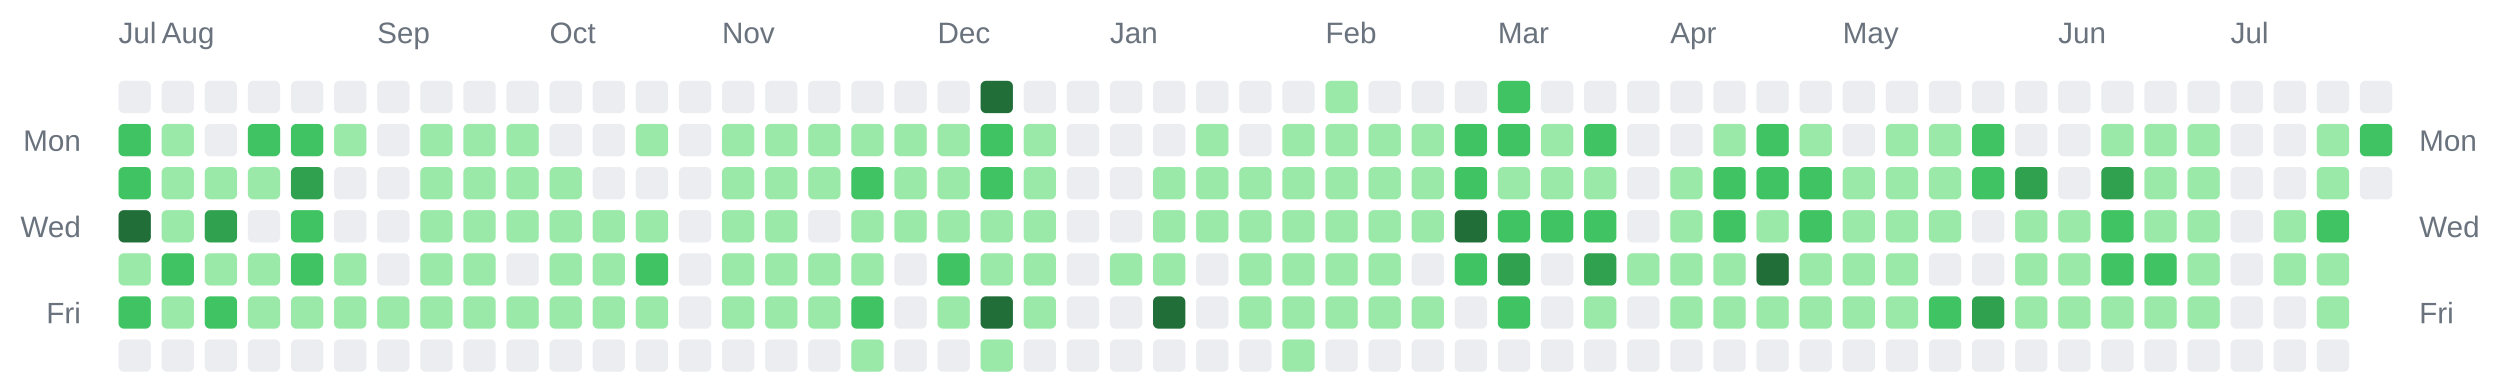
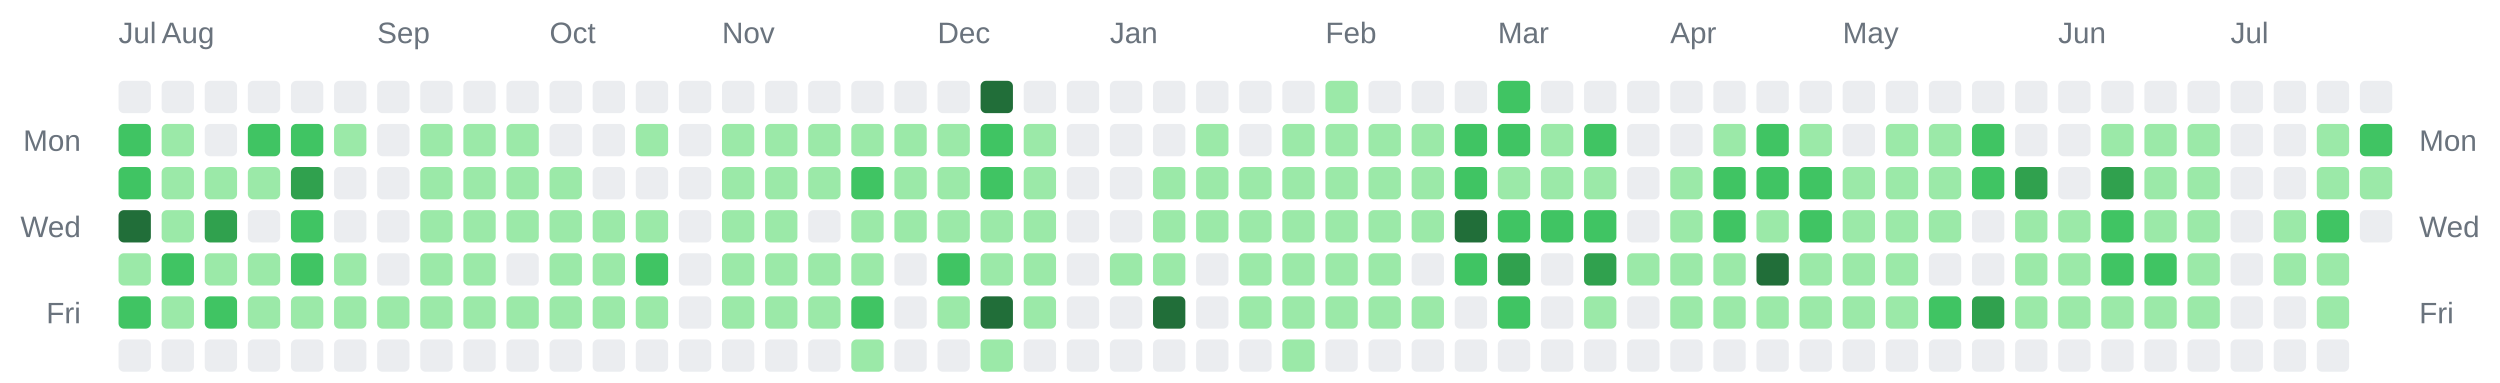
<svg xmlns="http://www.w3.org/2000/svg" width="928" height="142" viewBox="0 0 928 142" role="img" aria-label="Combined contributions calendar for donken and donken-lilly">
  <rect width="100%" height="100%" fill="transparent" /> // regular
  
  
  
  <text x="44" y="16" font-family="Arial, Helvetica, sans-serif" font-size="11" fill="#6a737d">Jul</text>
  <text x="60" y="16" font-family="Arial, Helvetica, sans-serif" font-size="11" fill="#6a737d">Aug</text>
  <text x="140" y="16" font-family="Arial, Helvetica, sans-serif" font-size="11" fill="#6a737d">Sep</text>
  <text x="204" y="16" font-family="Arial, Helvetica, sans-serif" font-size="11" fill="#6a737d">Oct</text>
  <text x="268" y="16" font-family="Arial, Helvetica, sans-serif" font-size="11" fill="#6a737d">Nov</text>
  <text x="348" y="16" font-family="Arial, Helvetica, sans-serif" font-size="11" fill="#6a737d">Dec</text>
  <text x="412" y="16" font-family="Arial, Helvetica, sans-serif" font-size="11" fill="#6a737d">Jan</text>
  <text x="492" y="16" font-family="Arial, Helvetica, sans-serif" font-size="11" fill="#6a737d">Feb</text>
  <text x="556" y="16" font-family="Arial, Helvetica, sans-serif" font-size="11" fill="#6a737d">Mar</text>
  <text x="620" y="16" font-family="Arial, Helvetica, sans-serif" font-size="11" fill="#6a737d">Apr</text>
  <text x="684" y="16" font-family="Arial, Helvetica, sans-serif" font-size="11" fill="#6a737d">May</text>
  <text x="764" y="16" font-family="Arial, Helvetica, sans-serif" font-size="11" fill="#6a737d">Jun</text>
  <text x="828" y="16" font-family="Arial, Helvetica, sans-serif" font-size="11" fill="#6a737d">Jul</text>
  <text x="30" y="56" text-anchor="end" font-family="Arial, Helvetica, sans-serif" font-size="11" fill="#6a737d">Mon</text>
  <text x="898" y="56" text-anchor="start" font-family="Arial, Helvetica, sans-serif" font-size="11" fill="#6a737d">Mon</text>
  <text x="30" y="88" text-anchor="end" font-family="Arial, Helvetica, sans-serif" font-size="11" fill="#6a737d">Wed</text>
  <text x="898" y="88" text-anchor="start" font-family="Arial, Helvetica, sans-serif" font-size="11" fill="#6a737d">Wed</text>
  <text x="30" y="120" text-anchor="end" font-family="Arial, Helvetica, sans-serif" font-size="11" fill="#6a737d">Fri</text>
  <text x="898" y="120" text-anchor="start" font-family="Arial, Helvetica, sans-serif" font-size="11" fill="#6a737d">Fri</text>
  <rect x="44" y="30" width="12" height="12" rx="2" ry="2" fill="#ebedf0" />
  <rect x="44" y="46" width="12" height="12" rx="2" ry="2" fill="#40c463" />
  <rect x="44" y="62" width="12" height="12" rx="2" ry="2" fill="#40c463" />
  <rect x="44" y="78" width="12" height="12" rx="2" ry="2" fill="#216e39" />
  <rect x="44" y="94" width="12" height="12" rx="2" ry="2" fill="#9be9a8" />
  <rect x="44" y="110" width="12" height="12" rx="2" ry="2" fill="#40c463" />
  <rect x="44" y="126" width="12" height="12" rx="2" ry="2" fill="#ebedf0" />
  <rect x="60" y="30" width="12" height="12" rx="2" ry="2" fill="#ebedf0" />
  <rect x="60" y="46" width="12" height="12" rx="2" ry="2" fill="#9be9a8" />
  <rect x="60" y="62" width="12" height="12" rx="2" ry="2" fill="#9be9a8" />
  <rect x="60" y="78" width="12" height="12" rx="2" ry="2" fill="#9be9a8" />
  <rect x="60" y="94" width="12" height="12" rx="2" ry="2" fill="#40c463" />
  <rect x="60" y="110" width="12" height="12" rx="2" ry="2" fill="#9be9a8" />
  <rect x="60" y="126" width="12" height="12" rx="2" ry="2" fill="#ebedf0" />
  <rect x="76" y="30" width="12" height="12" rx="2" ry="2" fill="#ebedf0" />
  <rect x="76" y="46" width="12" height="12" rx="2" ry="2" fill="#ebedf0" />
  <rect x="76" y="62" width="12" height="12" rx="2" ry="2" fill="#9be9a8" />
  <rect x="76" y="78" width="12" height="12" rx="2" ry="2" fill="#30a14e" />
  <rect x="76" y="94" width="12" height="12" rx="2" ry="2" fill="#9be9a8" />
  <rect x="76" y="110" width="12" height="12" rx="2" ry="2" fill="#40c463" />
  <rect x="76" y="126" width="12" height="12" rx="2" ry="2" fill="#ebedf0" />
  <rect x="92" y="30" width="12" height="12" rx="2" ry="2" fill="#ebedf0" />
  <rect x="92" y="46" width="12" height="12" rx="2" ry="2" fill="#40c463" />
  <rect x="92" y="62" width="12" height="12" rx="2" ry="2" fill="#9be9a8" />
  <rect x="92" y="78" width="12" height="12" rx="2" ry="2" fill="#ebedf0" />
  <rect x="92" y="94" width="12" height="12" rx="2" ry="2" fill="#9be9a8" />
  <rect x="92" y="110" width="12" height="12" rx="2" ry="2" fill="#9be9a8" />
  <rect x="92" y="126" width="12" height="12" rx="2" ry="2" fill="#ebedf0" />
  <rect x="108" y="30" width="12" height="12" rx="2" ry="2" fill="#ebedf0" />
  <rect x="108" y="46" width="12" height="12" rx="2" ry="2" fill="#40c463" />
  <rect x="108" y="62" width="12" height="12" rx="2" ry="2" fill="#30a14e" />
  <rect x="108" y="78" width="12" height="12" rx="2" ry="2" fill="#40c463" />
  <rect x="108" y="94" width="12" height="12" rx="2" ry="2" fill="#40c463" />
  <rect x="108" y="110" width="12" height="12" rx="2" ry="2" fill="#9be9a8" />
  <rect x="108" y="126" width="12" height="12" rx="2" ry="2" fill="#ebedf0" />
  <rect x="124" y="30" width="12" height="12" rx="2" ry="2" fill="#ebedf0" />
  <rect x="124" y="46" width="12" height="12" rx="2" ry="2" fill="#9be9a8" />
  <rect x="124" y="62" width="12" height="12" rx="2" ry="2" fill="#ebedf0" />
  <rect x="124" y="78" width="12" height="12" rx="2" ry="2" fill="#ebedf0" />
  <rect x="124" y="94" width="12" height="12" rx="2" ry="2" fill="#9be9a8" />
  <rect x="124" y="110" width="12" height="12" rx="2" ry="2" fill="#9be9a8" />
  <rect x="124" y="126" width="12" height="12" rx="2" ry="2" fill="#ebedf0" />
  <rect x="140" y="30" width="12" height="12" rx="2" ry="2" fill="#ebedf0" />
  <rect x="140" y="46" width="12" height="12" rx="2" ry="2" fill="#ebedf0" />
  <rect x="140" y="62" width="12" height="12" rx="2" ry="2" fill="#ebedf0" />
  <rect x="140" y="78" width="12" height="12" rx="2" ry="2" fill="#ebedf0" />
  <rect x="140" y="94" width="12" height="12" rx="2" ry="2" fill="#ebedf0" />
  <rect x="140" y="110" width="12" height="12" rx="2" ry="2" fill="#9be9a8" />
  <rect x="140" y="126" width="12" height="12" rx="2" ry="2" fill="#ebedf0" />
  <rect x="156" y="30" width="12" height="12" rx="2" ry="2" fill="#ebedf0" />
  <rect x="156" y="46" width="12" height="12" rx="2" ry="2" fill="#9be9a8" />
  <rect x="156" y="62" width="12" height="12" rx="2" ry="2" fill="#9be9a8" />
  <rect x="156" y="78" width="12" height="12" rx="2" ry="2" fill="#9be9a8" />
  <rect x="156" y="94" width="12" height="12" rx="2" ry="2" fill="#9be9a8" />
  <rect x="156" y="110" width="12" height="12" rx="2" ry="2" fill="#9be9a8" />
  <rect x="156" y="126" width="12" height="12" rx="2" ry="2" fill="#ebedf0" />
  <rect x="172" y="30" width="12" height="12" rx="2" ry="2" fill="#ebedf0" />
  <rect x="172" y="46" width="12" height="12" rx="2" ry="2" fill="#9be9a8" />
  <rect x="172" y="62" width="12" height="12" rx="2" ry="2" fill="#9be9a8" />
  <rect x="172" y="78" width="12" height="12" rx="2" ry="2" fill="#9be9a8" />
  <rect x="172" y="94" width="12" height="12" rx="2" ry="2" fill="#9be9a8" />
  <rect x="172" y="110" width="12" height="12" rx="2" ry="2" fill="#9be9a8" />
  <rect x="172" y="126" width="12" height="12" rx="2" ry="2" fill="#ebedf0" />
  <rect x="188" y="30" width="12" height="12" rx="2" ry="2" fill="#ebedf0" />
  <rect x="188" y="46" width="12" height="12" rx="2" ry="2" fill="#9be9a8" />
  <rect x="188" y="62" width="12" height="12" rx="2" ry="2" fill="#9be9a8" />
  <rect x="188" y="78" width="12" height="12" rx="2" ry="2" fill="#9be9a8" />
  <rect x="188" y="94" width="12" height="12" rx="2" ry="2" fill="#ebedf0" />
  <rect x="188" y="110" width="12" height="12" rx="2" ry="2" fill="#9be9a8" />
  <rect x="188" y="126" width="12" height="12" rx="2" ry="2" fill="#ebedf0" />
  <rect x="204" y="30" width="12" height="12" rx="2" ry="2" fill="#ebedf0" />
  <rect x="204" y="46" width="12" height="12" rx="2" ry="2" fill="#ebedf0" />
  <rect x="204" y="62" width="12" height="12" rx="2" ry="2" fill="#9be9a8" />
  <rect x="204" y="78" width="12" height="12" rx="2" ry="2" fill="#9be9a8" />
  <rect x="204" y="94" width="12" height="12" rx="2" ry="2" fill="#9be9a8" />
  <rect x="204" y="110" width="12" height="12" rx="2" ry="2" fill="#9be9a8" />
  <rect x="204" y="126" width="12" height="12" rx="2" ry="2" fill="#ebedf0" />
  <rect x="220" y="30" width="12" height="12" rx="2" ry="2" fill="#ebedf0" />
  <rect x="220" y="46" width="12" height="12" rx="2" ry="2" fill="#ebedf0" />
  <rect x="220" y="62" width="12" height="12" rx="2" ry="2" fill="#ebedf0" />
  <rect x="220" y="78" width="12" height="12" rx="2" ry="2" fill="#9be9a8" />
  <rect x="220" y="94" width="12" height="12" rx="2" ry="2" fill="#9be9a8" />
  <rect x="220" y="110" width="12" height="12" rx="2" ry="2" fill="#9be9a8" />
  <rect x="220" y="126" width="12" height="12" rx="2" ry="2" fill="#ebedf0" />
  <rect x="236" y="30" width="12" height="12" rx="2" ry="2" fill="#ebedf0" />
  <rect x="236" y="46" width="12" height="12" rx="2" ry="2" fill="#9be9a8" />
  <rect x="236" y="62" width="12" height="12" rx="2" ry="2" fill="#ebedf0" />
  <rect x="236" y="78" width="12" height="12" rx="2" ry="2" fill="#9be9a8" />
  <rect x="236" y="94" width="12" height="12" rx="2" ry="2" fill="#40c463" />
  <rect x="236" y="110" width="12" height="12" rx="2" ry="2" fill="#9be9a8" />
  <rect x="236" y="126" width="12" height="12" rx="2" ry="2" fill="#ebedf0" />
  <rect x="252" y="30" width="12" height="12" rx="2" ry="2" fill="#ebedf0" />
  <rect x="252" y="46" width="12" height="12" rx="2" ry="2" fill="#ebedf0" />
  <rect x="252" y="62" width="12" height="12" rx="2" ry="2" fill="#ebedf0" />
  <rect x="252" y="78" width="12" height="12" rx="2" ry="2" fill="#ebedf0" />
  <rect x="252" y="94" width="12" height="12" rx="2" ry="2" fill="#ebedf0" />
  <rect x="252" y="110" width="12" height="12" rx="2" ry="2" fill="#ebedf0" />
  <rect x="252" y="126" width="12" height="12" rx="2" ry="2" fill="#ebedf0" />
  <rect x="268" y="30" width="12" height="12" rx="2" ry="2" fill="#ebedf0" />
  <rect x="268" y="46" width="12" height="12" rx="2" ry="2" fill="#9be9a8" />
  <rect x="268" y="62" width="12" height="12" rx="2" ry="2" fill="#9be9a8" />
  <rect x="268" y="78" width="12" height="12" rx="2" ry="2" fill="#9be9a8" />
  <rect x="268" y="94" width="12" height="12" rx="2" ry="2" fill="#9be9a8" />
  <rect x="268" y="110" width="12" height="12" rx="2" ry="2" fill="#9be9a8" />
  <rect x="268" y="126" width="12" height="12" rx="2" ry="2" fill="#ebedf0" />
  <rect x="284" y="30" width="12" height="12" rx="2" ry="2" fill="#ebedf0" />
  <rect x="284" y="46" width="12" height="12" rx="2" ry="2" fill="#9be9a8" />
  <rect x="284" y="62" width="12" height="12" rx="2" ry="2" fill="#9be9a8" />
  <rect x="284" y="78" width="12" height="12" rx="2" ry="2" fill="#9be9a8" />
  <rect x="284" y="94" width="12" height="12" rx="2" ry="2" fill="#9be9a8" />
  <rect x="284" y="110" width="12" height="12" rx="2" ry="2" fill="#9be9a8" />
  <rect x="284" y="126" width="12" height="12" rx="2" ry="2" fill="#ebedf0" />
  <rect x="300" y="30" width="12" height="12" rx="2" ry="2" fill="#ebedf0" />
  <rect x="300" y="46" width="12" height="12" rx="2" ry="2" fill="#9be9a8" />
  <rect x="300" y="62" width="12" height="12" rx="2" ry="2" fill="#9be9a8" />
  <rect x="300" y="78" width="12" height="12" rx="2" ry="2" fill="#ebedf0" />
  <rect x="300" y="94" width="12" height="12" rx="2" ry="2" fill="#9be9a8" />
  <rect x="300" y="110" width="12" height="12" rx="2" ry="2" fill="#9be9a8" />
  <rect x="300" y="126" width="12" height="12" rx="2" ry="2" fill="#ebedf0" />
  <rect x="316" y="30" width="12" height="12" rx="2" ry="2" fill="#ebedf0" />
  <rect x="316" y="46" width="12" height="12" rx="2" ry="2" fill="#9be9a8" />
  <rect x="316" y="62" width="12" height="12" rx="2" ry="2" fill="#40c463" />
  <rect x="316" y="78" width="12" height="12" rx="2" ry="2" fill="#9be9a8" />
  <rect x="316" y="94" width="12" height="12" rx="2" ry="2" fill="#9be9a8" />
  <rect x="316" y="110" width="12" height="12" rx="2" ry="2" fill="#40c463" />
  <rect x="316" y="126" width="12" height="12" rx="2" ry="2" fill="#9be9a8" />
  <rect x="332" y="30" width="12" height="12" rx="2" ry="2" fill="#ebedf0" />
  <rect x="332" y="46" width="12" height="12" rx="2" ry="2" fill="#9be9a8" />
  <rect x="332" y="62" width="12" height="12" rx="2" ry="2" fill="#9be9a8" />
  <rect x="332" y="78" width="12" height="12" rx="2" ry="2" fill="#9be9a8" />
  <rect x="332" y="94" width="12" height="12" rx="2" ry="2" fill="#ebedf0" />
  <rect x="332" y="110" width="12" height="12" rx="2" ry="2" fill="#ebedf0" />
  <rect x="332" y="126" width="12" height="12" rx="2" ry="2" fill="#ebedf0" />
  <rect x="348" y="30" width="12" height="12" rx="2" ry="2" fill="#ebedf0" />
  <rect x="348" y="46" width="12" height="12" rx="2" ry="2" fill="#9be9a8" />
  <rect x="348" y="62" width="12" height="12" rx="2" ry="2" fill="#9be9a8" />
  <rect x="348" y="78" width="12" height="12" rx="2" ry="2" fill="#9be9a8" />
  <rect x="348" y="94" width="12" height="12" rx="2" ry="2" fill="#40c463" />
  <rect x="348" y="110" width="12" height="12" rx="2" ry="2" fill="#9be9a8" />
  <rect x="348" y="126" width="12" height="12" rx="2" ry="2" fill="#ebedf0" />
  <rect x="364" y="30" width="12" height="12" rx="2" ry="2" fill="#216e39" />
  <rect x="364" y="46" width="12" height="12" rx="2" ry="2" fill="#40c463" />
  <rect x="364" y="62" width="12" height="12" rx="2" ry="2" fill="#40c463" />
  <rect x="364" y="78" width="12" height="12" rx="2" ry="2" fill="#9be9a8" />
  <rect x="364" y="94" width="12" height="12" rx="2" ry="2" fill="#9be9a8" />
  <rect x="364" y="110" width="12" height="12" rx="2" ry="2" fill="#216e39" />
  <rect x="364" y="126" width="12" height="12" rx="2" ry="2" fill="#9be9a8" />
  <rect x="380" y="30" width="12" height="12" rx="2" ry="2" fill="#ebedf0" />
  <rect x="380" y="46" width="12" height="12" rx="2" ry="2" fill="#9be9a8" />
  <rect x="380" y="62" width="12" height="12" rx="2" ry="2" fill="#9be9a8" />
  <rect x="380" y="78" width="12" height="12" rx="2" ry="2" fill="#9be9a8" />
  <rect x="380" y="94" width="12" height="12" rx="2" ry="2" fill="#9be9a8" />
  <rect x="380" y="110" width="12" height="12" rx="2" ry="2" fill="#9be9a8" />
  <rect x="380" y="126" width="12" height="12" rx="2" ry="2" fill="#ebedf0" />
  <rect x="396" y="30" width="12" height="12" rx="2" ry="2" fill="#ebedf0" />
  <rect x="396" y="46" width="12" height="12" rx="2" ry="2" fill="#ebedf0" />
  <rect x="396" y="62" width="12" height="12" rx="2" ry="2" fill="#ebedf0" />
  <rect x="396" y="78" width="12" height="12" rx="2" ry="2" fill="#ebedf0" />
  <rect x="396" y="94" width="12" height="12" rx="2" ry="2" fill="#ebedf0" />
  <rect x="396" y="110" width="12" height="12" rx="2" ry="2" fill="#ebedf0" />
  <rect x="396" y="126" width="12" height="12" rx="2" ry="2" fill="#ebedf0" />
  <rect x="412" y="30" width="12" height="12" rx="2" ry="2" fill="#ebedf0" />
  <rect x="412" y="46" width="12" height="12" rx="2" ry="2" fill="#ebedf0" />
  <rect x="412" y="62" width="12" height="12" rx="2" ry="2" fill="#ebedf0" />
  <rect x="412" y="78" width="12" height="12" rx="2" ry="2" fill="#ebedf0" />
  <rect x="412" y="94" width="12" height="12" rx="2" ry="2" fill="#9be9a8" />
  <rect x="412" y="110" width="12" height="12" rx="2" ry="2" fill="#ebedf0" />
  <rect x="412" y="126" width="12" height="12" rx="2" ry="2" fill="#ebedf0" />
  <rect x="428" y="30" width="12" height="12" rx="2" ry="2" fill="#ebedf0" />
  <rect x="428" y="46" width="12" height="12" rx="2" ry="2" fill="#ebedf0" />
  <rect x="428" y="62" width="12" height="12" rx="2" ry="2" fill="#9be9a8" />
  <rect x="428" y="78" width="12" height="12" rx="2" ry="2" fill="#9be9a8" />
  <rect x="428" y="94" width="12" height="12" rx="2" ry="2" fill="#9be9a8" />
  <rect x="428" y="110" width="12" height="12" rx="2" ry="2" fill="#216e39" />
  <rect x="428" y="126" width="12" height="12" rx="2" ry="2" fill="#ebedf0" />
  <rect x="444" y="30" width="12" height="12" rx="2" ry="2" fill="#ebedf0" />
  <rect x="444" y="46" width="12" height="12" rx="2" ry="2" fill="#9be9a8" />
  <rect x="444" y="62" width="12" height="12" rx="2" ry="2" fill="#9be9a8" />
  <rect x="444" y="78" width="12" height="12" rx="2" ry="2" fill="#9be9a8" />
  <rect x="444" y="94" width="12" height="12" rx="2" ry="2" fill="#ebedf0" />
  <rect x="444" y="110" width="12" height="12" rx="2" ry="2" fill="#ebedf0" />
  <rect x="444" y="126" width="12" height="12" rx="2" ry="2" fill="#ebedf0" />
  <rect x="460" y="30" width="12" height="12" rx="2" ry="2" fill="#ebedf0" />
  <rect x="460" y="46" width="12" height="12" rx="2" ry="2" fill="#ebedf0" />
  <rect x="460" y="62" width="12" height="12" rx="2" ry="2" fill="#9be9a8" />
  <rect x="460" y="78" width="12" height="12" rx="2" ry="2" fill="#9be9a8" />
  <rect x="460" y="94" width="12" height="12" rx="2" ry="2" fill="#9be9a8" />
  <rect x="460" y="110" width="12" height="12" rx="2" ry="2" fill="#9be9a8" />
  <rect x="460" y="126" width="12" height="12" rx="2" ry="2" fill="#ebedf0" />
  <rect x="476" y="30" width="12" height="12" rx="2" ry="2" fill="#ebedf0" />
  <rect x="476" y="46" width="12" height="12" rx="2" ry="2" fill="#9be9a8" />
  <rect x="476" y="62" width="12" height="12" rx="2" ry="2" fill="#9be9a8" />
  <rect x="476" y="78" width="12" height="12" rx="2" ry="2" fill="#9be9a8" />
  <rect x="476" y="94" width="12" height="12" rx="2" ry="2" fill="#9be9a8" />
  <rect x="476" y="110" width="12" height="12" rx="2" ry="2" fill="#9be9a8" />
  <rect x="476" y="126" width="12" height="12" rx="2" ry="2" fill="#9be9a8" />
  <rect x="492" y="30" width="12" height="12" rx="2" ry="2" fill="#9be9a8" />
  <rect x="492" y="46" width="12" height="12" rx="2" ry="2" fill="#9be9a8" />
  <rect x="492" y="62" width="12" height="12" rx="2" ry="2" fill="#9be9a8" />
  <rect x="492" y="78" width="12" height="12" rx="2" ry="2" fill="#9be9a8" />
  <rect x="492" y="94" width="12" height="12" rx="2" ry="2" fill="#9be9a8" />
  <rect x="492" y="110" width="12" height="12" rx="2" ry="2" fill="#9be9a8" />
  <rect x="492" y="126" width="12" height="12" rx="2" ry="2" fill="#ebedf0" />
  <rect x="508" y="30" width="12" height="12" rx="2" ry="2" fill="#ebedf0" />
  <rect x="508" y="46" width="12" height="12" rx="2" ry="2" fill="#9be9a8" />
  <rect x="508" y="62" width="12" height="12" rx="2" ry="2" fill="#9be9a8" />
  <rect x="508" y="78" width="12" height="12" rx="2" ry="2" fill="#9be9a8" />
  <rect x="508" y="94" width="12" height="12" rx="2" ry="2" fill="#9be9a8" />
  <rect x="508" y="110" width="12" height="12" rx="2" ry="2" fill="#9be9a8" />
  <rect x="508" y="126" width="12" height="12" rx="2" ry="2" fill="#ebedf0" />
  <rect x="524" y="30" width="12" height="12" rx="2" ry="2" fill="#ebedf0" />
  <rect x="524" y="46" width="12" height="12" rx="2" ry="2" fill="#9be9a8" />
  <rect x="524" y="62" width="12" height="12" rx="2" ry="2" fill="#9be9a8" />
  <rect x="524" y="78" width="12" height="12" rx="2" ry="2" fill="#9be9a8" />
  <rect x="524" y="94" width="12" height="12" rx="2" ry="2" fill="#ebedf0" />
  <rect x="524" y="110" width="12" height="12" rx="2" ry="2" fill="#9be9a8" />
  <rect x="524" y="126" width="12" height="12" rx="2" ry="2" fill="#ebedf0" />
  <rect x="540" y="30" width="12" height="12" rx="2" ry="2" fill="#ebedf0" />
  <rect x="540" y="46" width="12" height="12" rx="2" ry="2" fill="#40c463" />
  <rect x="540" y="62" width="12" height="12" rx="2" ry="2" fill="#40c463" />
  <rect x="540" y="78" width="12" height="12" rx="2" ry="2" fill="#216e39" />
  <rect x="540" y="94" width="12" height="12" rx="2" ry="2" fill="#40c463" />
  <rect x="540" y="110" width="12" height="12" rx="2" ry="2" fill="#ebedf0" />
  <rect x="540" y="126" width="12" height="12" rx="2" ry="2" fill="#ebedf0" />
  <rect x="556" y="30" width="12" height="12" rx="2" ry="2" fill="#40c463" />
  <rect x="556" y="46" width="12" height="12" rx="2" ry="2" fill="#40c463" />
  <rect x="556" y="62" width="12" height="12" rx="2" ry="2" fill="#9be9a8" />
  <rect x="556" y="78" width="12" height="12" rx="2" ry="2" fill="#40c463" />
  <rect x="556" y="94" width="12" height="12" rx="2" ry="2" fill="#30a14e" />
  <rect x="556" y="110" width="12" height="12" rx="2" ry="2" fill="#40c463" />
  <rect x="556" y="126" width="12" height="12" rx="2" ry="2" fill="#ebedf0" />
  <rect x="572" y="30" width="12" height="12" rx="2" ry="2" fill="#ebedf0" />
  <rect x="572" y="46" width="12" height="12" rx="2" ry="2" fill="#9be9a8" />
  <rect x="572" y="62" width="12" height="12" rx="2" ry="2" fill="#9be9a8" />
  <rect x="572" y="78" width="12" height="12" rx="2" ry="2" fill="#40c463" />
  <rect x="572" y="94" width="12" height="12" rx="2" ry="2" fill="#ebedf0" />
  <rect x="572" y="110" width="12" height="12" rx="2" ry="2" fill="#ebedf0" />
  <rect x="572" y="126" width="12" height="12" rx="2" ry="2" fill="#ebedf0" />
  <rect x="588" y="30" width="12" height="12" rx="2" ry="2" fill="#ebedf0" />
  <rect x="588" y="46" width="12" height="12" rx="2" ry="2" fill="#40c463" />
  <rect x="588" y="62" width="12" height="12" rx="2" ry="2" fill="#9be9a8" />
  <rect x="588" y="78" width="12" height="12" rx="2" ry="2" fill="#40c463" />
  <rect x="588" y="94" width="12" height="12" rx="2" ry="2" fill="#30a14e" />
  <rect x="588" y="110" width="12" height="12" rx="2" ry="2" fill="#9be9a8" />
  <rect x="588" y="126" width="12" height="12" rx="2" ry="2" fill="#ebedf0" />
  <rect x="604" y="30" width="12" height="12" rx="2" ry="2" fill="#ebedf0" />
  <rect x="604" y="46" width="12" height="12" rx="2" ry="2" fill="#ebedf0" />
  <rect x="604" y="62" width="12" height="12" rx="2" ry="2" fill="#ebedf0" />
  <rect x="604" y="78" width="12" height="12" rx="2" ry="2" fill="#ebedf0" />
  <rect x="604" y="94" width="12" height="12" rx="2" ry="2" fill="#9be9a8" />
  <rect x="604" y="110" width="12" height="12" rx="2" ry="2" fill="#ebedf0" />
  <rect x="604" y="126" width="12" height="12" rx="2" ry="2" fill="#ebedf0" />
  <rect x="620" y="30" width="12" height="12" rx="2" ry="2" fill="#ebedf0" />
  <rect x="620" y="46" width="12" height="12" rx="2" ry="2" fill="#ebedf0" />
  <rect x="620" y="62" width="12" height="12" rx="2" ry="2" fill="#9be9a8" />
  <rect x="620" y="78" width="12" height="12" rx="2" ry="2" fill="#9be9a8" />
  <rect x="620" y="94" width="12" height="12" rx="2" ry="2" fill="#9be9a8" />
  <rect x="620" y="110" width="12" height="12" rx="2" ry="2" fill="#9be9a8" />
  <rect x="620" y="126" width="12" height="12" rx="2" ry="2" fill="#ebedf0" />
  <rect x="636" y="30" width="12" height="12" rx="2" ry="2" fill="#ebedf0" />
  <rect x="636" y="46" width="12" height="12" rx="2" ry="2" fill="#9be9a8" />
  <rect x="636" y="62" width="12" height="12" rx="2" ry="2" fill="#40c463" />
  <rect x="636" y="78" width="12" height="12" rx="2" ry="2" fill="#40c463" />
  <rect x="636" y="94" width="12" height="12" rx="2" ry="2" fill="#9be9a8" />
  <rect x="636" y="110" width="12" height="12" rx="2" ry="2" fill="#9be9a8" />
  <rect x="636" y="126" width="12" height="12" rx="2" ry="2" fill="#ebedf0" />
  <rect x="652" y="30" width="12" height="12" rx="2" ry="2" fill="#ebedf0" />
  <rect x="652" y="46" width="12" height="12" rx="2" ry="2" fill="#40c463" />
  <rect x="652" y="62" width="12" height="12" rx="2" ry="2" fill="#40c463" />
  <rect x="652" y="78" width="12" height="12" rx="2" ry="2" fill="#9be9a8" />
  <rect x="652" y="94" width="12" height="12" rx="2" ry="2" fill="#216e39" />
  <rect x="652" y="110" width="12" height="12" rx="2" ry="2" fill="#9be9a8" />
  <rect x="652" y="126" width="12" height="12" rx="2" ry="2" fill="#ebedf0" />
  <rect x="668" y="30" width="12" height="12" rx="2" ry="2" fill="#ebedf0" />
  <rect x="668" y="46" width="12" height="12" rx="2" ry="2" fill="#9be9a8" />
  <rect x="668" y="62" width="12" height="12" rx="2" ry="2" fill="#40c463" />
  <rect x="668" y="78" width="12" height="12" rx="2" ry="2" fill="#40c463" />
  <rect x="668" y="94" width="12" height="12" rx="2" ry="2" fill="#9be9a8" />
  <rect x="668" y="110" width="12" height="12" rx="2" ry="2" fill="#9be9a8" />
  <rect x="668" y="126" width="12" height="12" rx="2" ry="2" fill="#ebedf0" />
  <rect x="684" y="30" width="12" height="12" rx="2" ry="2" fill="#ebedf0" />
  <rect x="684" y="46" width="12" height="12" rx="2" ry="2" fill="#ebedf0" />
  <rect x="684" y="62" width="12" height="12" rx="2" ry="2" fill="#9be9a8" />
  <rect x="684" y="78" width="12" height="12" rx="2" ry="2" fill="#9be9a8" />
  <rect x="684" y="94" width="12" height="12" rx="2" ry="2" fill="#9be9a8" />
  <rect x="684" y="110" width="12" height="12" rx="2" ry="2" fill="#9be9a8" />
  <rect x="684" y="126" width="12" height="12" rx="2" ry="2" fill="#ebedf0" />
  <rect x="700" y="30" width="12" height="12" rx="2" ry="2" fill="#ebedf0" />
  <rect x="700" y="46" width="12" height="12" rx="2" ry="2" fill="#9be9a8" />
  <rect x="700" y="62" width="12" height="12" rx="2" ry="2" fill="#9be9a8" />
  <rect x="700" y="78" width="12" height="12" rx="2" ry="2" fill="#9be9a8" />
  <rect x="700" y="94" width="12" height="12" rx="2" ry="2" fill="#9be9a8" />
  <rect x="700" y="110" width="12" height="12" rx="2" ry="2" fill="#9be9a8" />
  <rect x="700" y="126" width="12" height="12" rx="2" ry="2" fill="#ebedf0" />
  <rect x="716" y="30" width="12" height="12" rx="2" ry="2" fill="#ebedf0" />
  <rect x="716" y="46" width="12" height="12" rx="2" ry="2" fill="#9be9a8" />
  <rect x="716" y="62" width="12" height="12" rx="2" ry="2" fill="#9be9a8" />
  <rect x="716" y="78" width="12" height="12" rx="2" ry="2" fill="#9be9a8" />
  <rect x="716" y="94" width="12" height="12" rx="2" ry="2" fill="#ebedf0" />
  <rect x="716" y="110" width="12" height="12" rx="2" ry="2" fill="#40c463" />
  <rect x="716" y="126" width="12" height="12" rx="2" ry="2" fill="#ebedf0" />
  <rect x="732" y="30" width="12" height="12" rx="2" ry="2" fill="#ebedf0" />
  <rect x="732" y="46" width="12" height="12" rx="2" ry="2" fill="#40c463" />
  <rect x="732" y="62" width="12" height="12" rx="2" ry="2" fill="#40c463" />
  <rect x="732" y="78" width="12" height="12" rx="2" ry="2" fill="#ebedf0" />
  <rect x="732" y="94" width="12" height="12" rx="2" ry="2" fill="#ebedf0" />
  <rect x="732" y="110" width="12" height="12" rx="2" ry="2" fill="#30a14e" />
  <rect x="732" y="126" width="12" height="12" rx="2" ry="2" fill="#ebedf0" />
  <rect x="748" y="30" width="12" height="12" rx="2" ry="2" fill="#ebedf0" />
  <rect x="748" y="46" width="12" height="12" rx="2" ry="2" fill="#ebedf0" />
  <rect x="748" y="62" width="12" height="12" rx="2" ry="2" fill="#30a14e" />
  <rect x="748" y="78" width="12" height="12" rx="2" ry="2" fill="#9be9a8" />
  <rect x="748" y="94" width="12" height="12" rx="2" ry="2" fill="#9be9a8" />
  <rect x="748" y="110" width="12" height="12" rx="2" ry="2" fill="#9be9a8" />
  <rect x="748" y="126" width="12" height="12" rx="2" ry="2" fill="#ebedf0" />
  <rect x="764" y="30" width="12" height="12" rx="2" ry="2" fill="#ebedf0" />
  <rect x="764" y="46" width="12" height="12" rx="2" ry="2" fill="#ebedf0" />
  <rect x="764" y="62" width="12" height="12" rx="2" ry="2" fill="#ebedf0" />
  <rect x="764" y="78" width="12" height="12" rx="2" ry="2" fill="#9be9a8" />
  <rect x="764" y="94" width="12" height="12" rx="2" ry="2" fill="#9be9a8" />
  <rect x="764" y="110" width="12" height="12" rx="2" ry="2" fill="#9be9a8" />
  <rect x="764" y="126" width="12" height="12" rx="2" ry="2" fill="#ebedf0" />
  <rect x="780" y="30" width="12" height="12" rx="2" ry="2" fill="#ebedf0" />
  <rect x="780" y="46" width="12" height="12" rx="2" ry="2" fill="#9be9a8" />
  <rect x="780" y="62" width="12" height="12" rx="2" ry="2" fill="#30a14e" />
  <rect x="780" y="78" width="12" height="12" rx="2" ry="2" fill="#40c463" />
  <rect x="780" y="94" width="12" height="12" rx="2" ry="2" fill="#40c463" />
  <rect x="780" y="110" width="12" height="12" rx="2" ry="2" fill="#9be9a8" />
  <rect x="780" y="126" width="12" height="12" rx="2" ry="2" fill="#ebedf0" />
  <rect x="796" y="30" width="12" height="12" rx="2" ry="2" fill="#ebedf0" />
  <rect x="796" y="46" width="12" height="12" rx="2" ry="2" fill="#9be9a8" />
  <rect x="796" y="62" width="12" height="12" rx="2" ry="2" fill="#9be9a8" />
  <rect x="796" y="78" width="12" height="12" rx="2" ry="2" fill="#9be9a8" />
  <rect x="796" y="94" width="12" height="12" rx="2" ry="2" fill="#40c463" />
  <rect x="796" y="110" width="12" height="12" rx="2" ry="2" fill="#9be9a8" />
  <rect x="796" y="126" width="12" height="12" rx="2" ry="2" fill="#ebedf0" />
  <rect x="812" y="30" width="12" height="12" rx="2" ry="2" fill="#ebedf0" />
  <rect x="812" y="46" width="12" height="12" rx="2" ry="2" fill="#9be9a8" />
  <rect x="812" y="62" width="12" height="12" rx="2" ry="2" fill="#9be9a8" />
  <rect x="812" y="78" width="12" height="12" rx="2" ry="2" fill="#9be9a8" />
  <rect x="812" y="94" width="12" height="12" rx="2" ry="2" fill="#9be9a8" />
  <rect x="812" y="110" width="12" height="12" rx="2" ry="2" fill="#9be9a8" />
  <rect x="812" y="126" width="12" height="12" rx="2" ry="2" fill="#ebedf0" />
  <rect x="828" y="30" width="12" height="12" rx="2" ry="2" fill="#ebedf0" />
  <rect x="828" y="46" width="12" height="12" rx="2" ry="2" fill="#ebedf0" />
  <rect x="828" y="62" width="12" height="12" rx="2" ry="2" fill="#ebedf0" />
  <rect x="828" y="78" width="12" height="12" rx="2" ry="2" fill="#ebedf0" />
  <rect x="828" y="94" width="12" height="12" rx="2" ry="2" fill="#ebedf0" />
  <rect x="828" y="110" width="12" height="12" rx="2" ry="2" fill="#ebedf0" />
  <rect x="828" y="126" width="12" height="12" rx="2" ry="2" fill="#ebedf0" />
  <rect x="844" y="30" width="12" height="12" rx="2" ry="2" fill="#ebedf0" />
  <rect x="844" y="46" width="12" height="12" rx="2" ry="2" fill="#ebedf0" />
  <rect x="844" y="62" width="12" height="12" rx="2" ry="2" fill="#ebedf0" />
  <rect x="844" y="78" width="12" height="12" rx="2" ry="2" fill="#9be9a8" />
  <rect x="844" y="94" width="12" height="12" rx="2" ry="2" fill="#9be9a8" />
  <rect x="844" y="110" width="12" height="12" rx="2" ry="2" fill="#ebedf0" />
  <rect x="844" y="126" width="12" height="12" rx="2" ry="2" fill="#ebedf0" />
  <rect x="860" y="30" width="12" height="12" rx="2" ry="2" fill="#ebedf0" />
  <rect x="860" y="46" width="12" height="12" rx="2" ry="2" fill="#9be9a8" />
  <rect x="860" y="62" width="12" height="12" rx="2" ry="2" fill="#9be9a8" />
  <rect x="860" y="78" width="12" height="12" rx="2" ry="2" fill="#40c463" />
  <rect x="860" y="94" width="12" height="12" rx="2" ry="2" fill="#9be9a8" />
  <rect x="860" y="110" width="12" height="12" rx="2" ry="2" fill="#9be9a8" />
  <rect x="860" y="126" width="12" height="12" rx="2" ry="2" fill="#ebedf0" />
  <rect x="876" y="30" width="12" height="12" rx="2" ry="2" fill="#ebedf0" />
  <rect x="876" y="46" width="12" height="12" rx="2" ry="2" fill="#40c463" />
-   <rect x="876" y="62" width="12" height="12" rx="2" ry="2" fill="#ebedf0" />
+   <rect x="876" y="62" width="12" height="12" rx="2" ry="2" fill="#9be9a8" />
+   <rect x="876" y="78" width="12" height="12" rx="2" ry="2" fill="#ebedf0" />
</svg>
